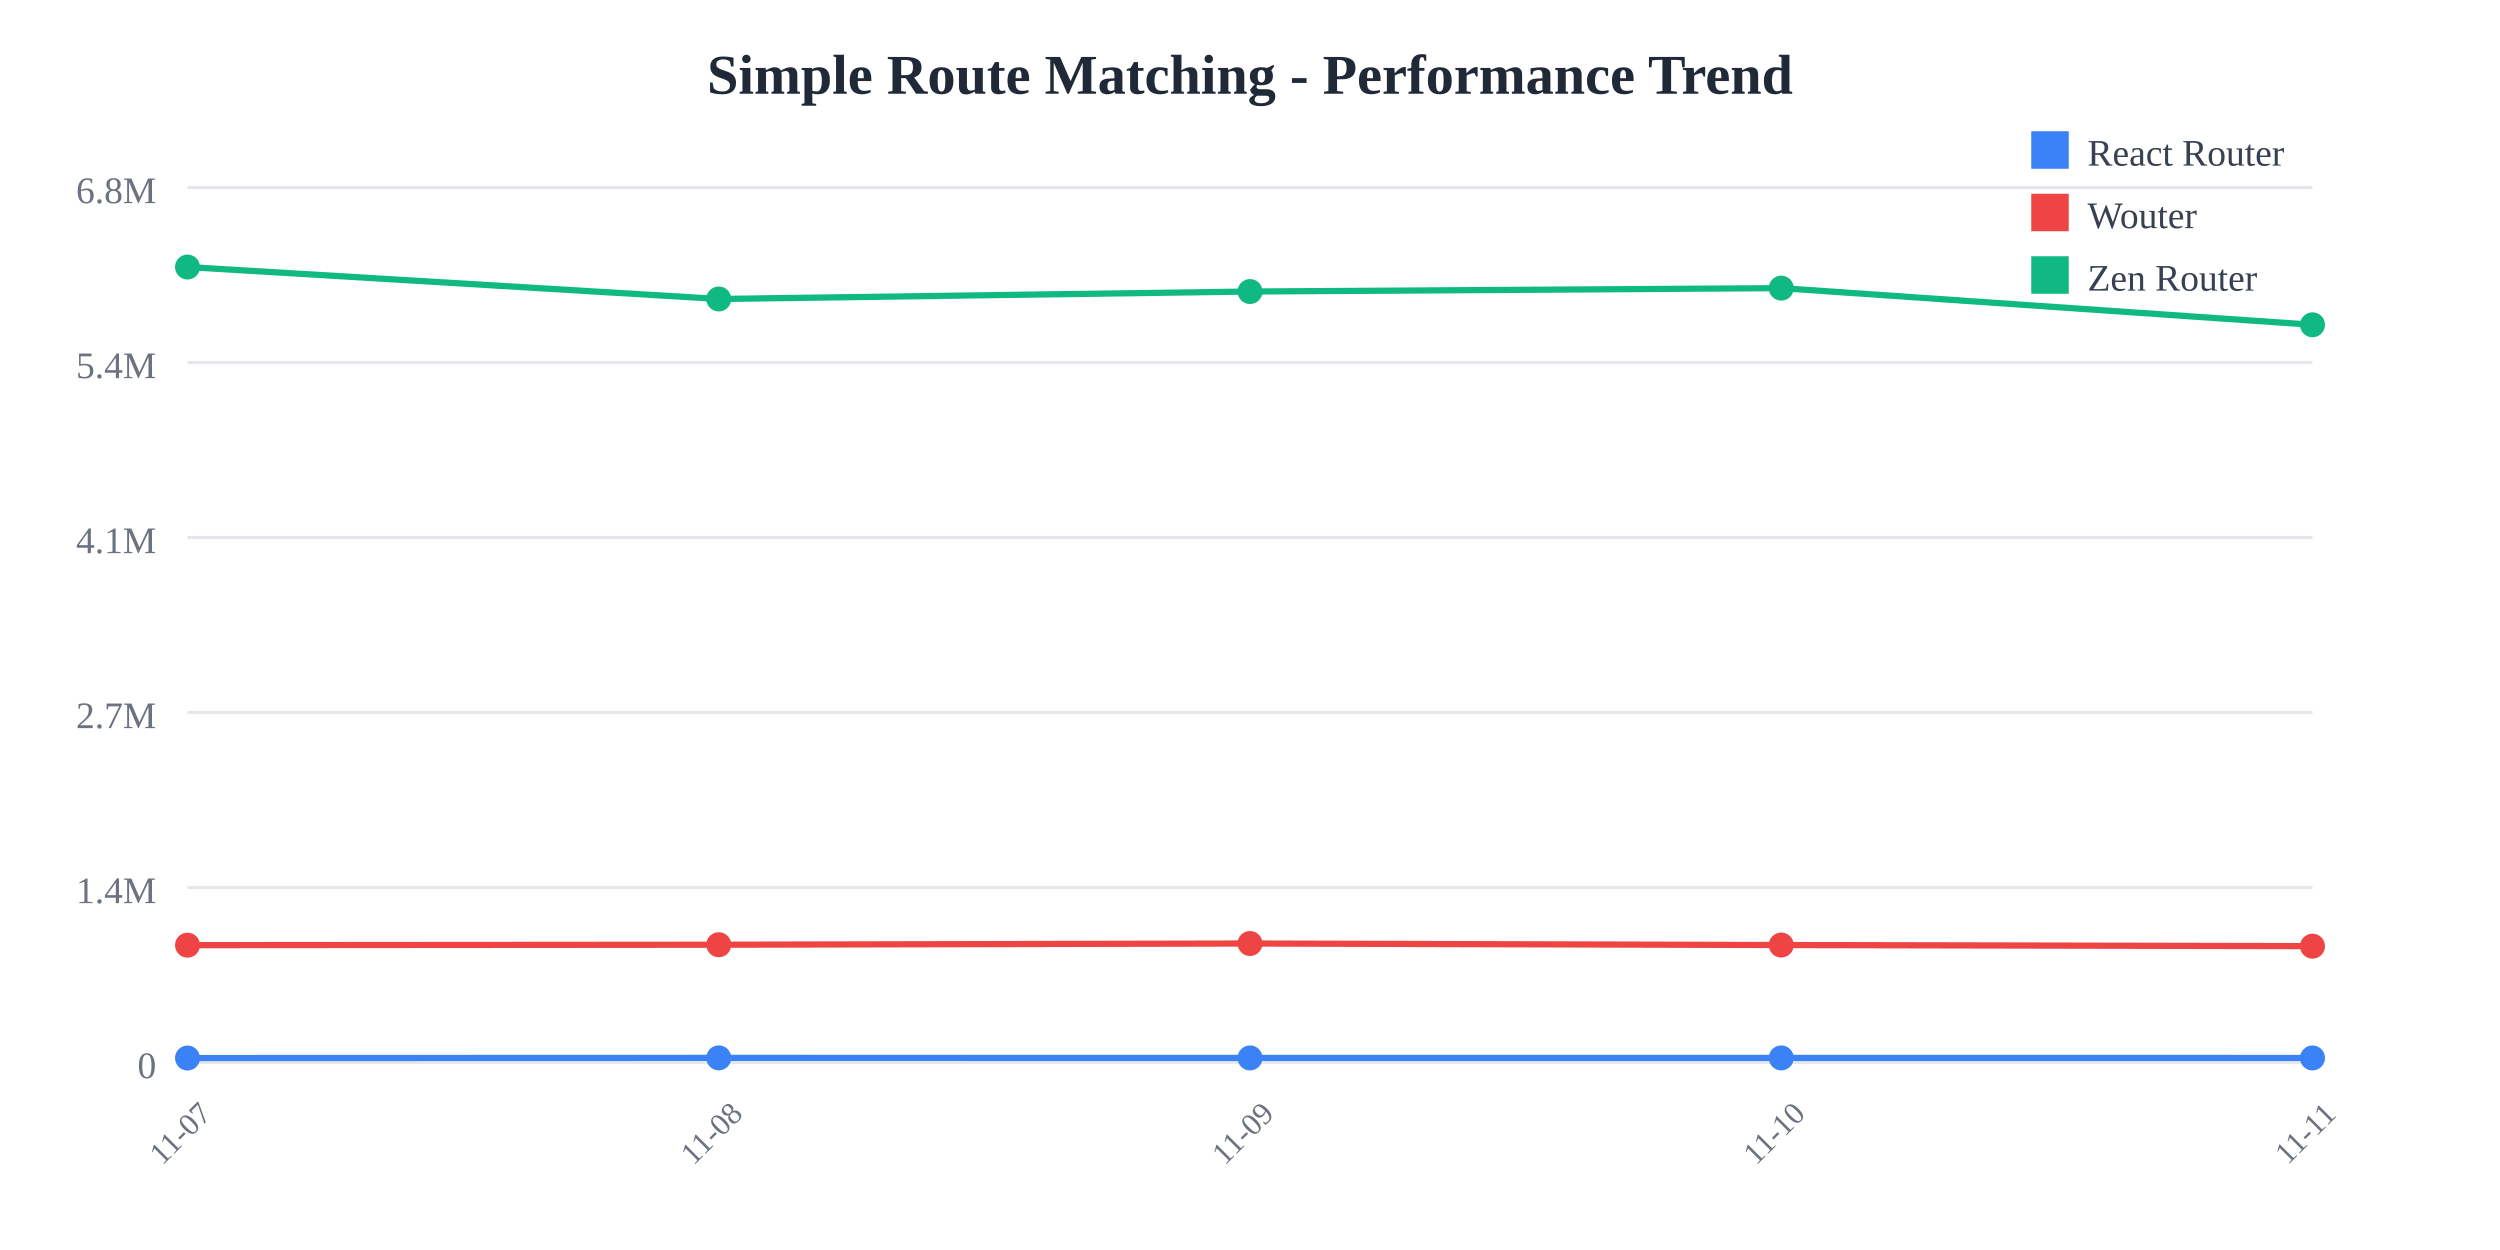
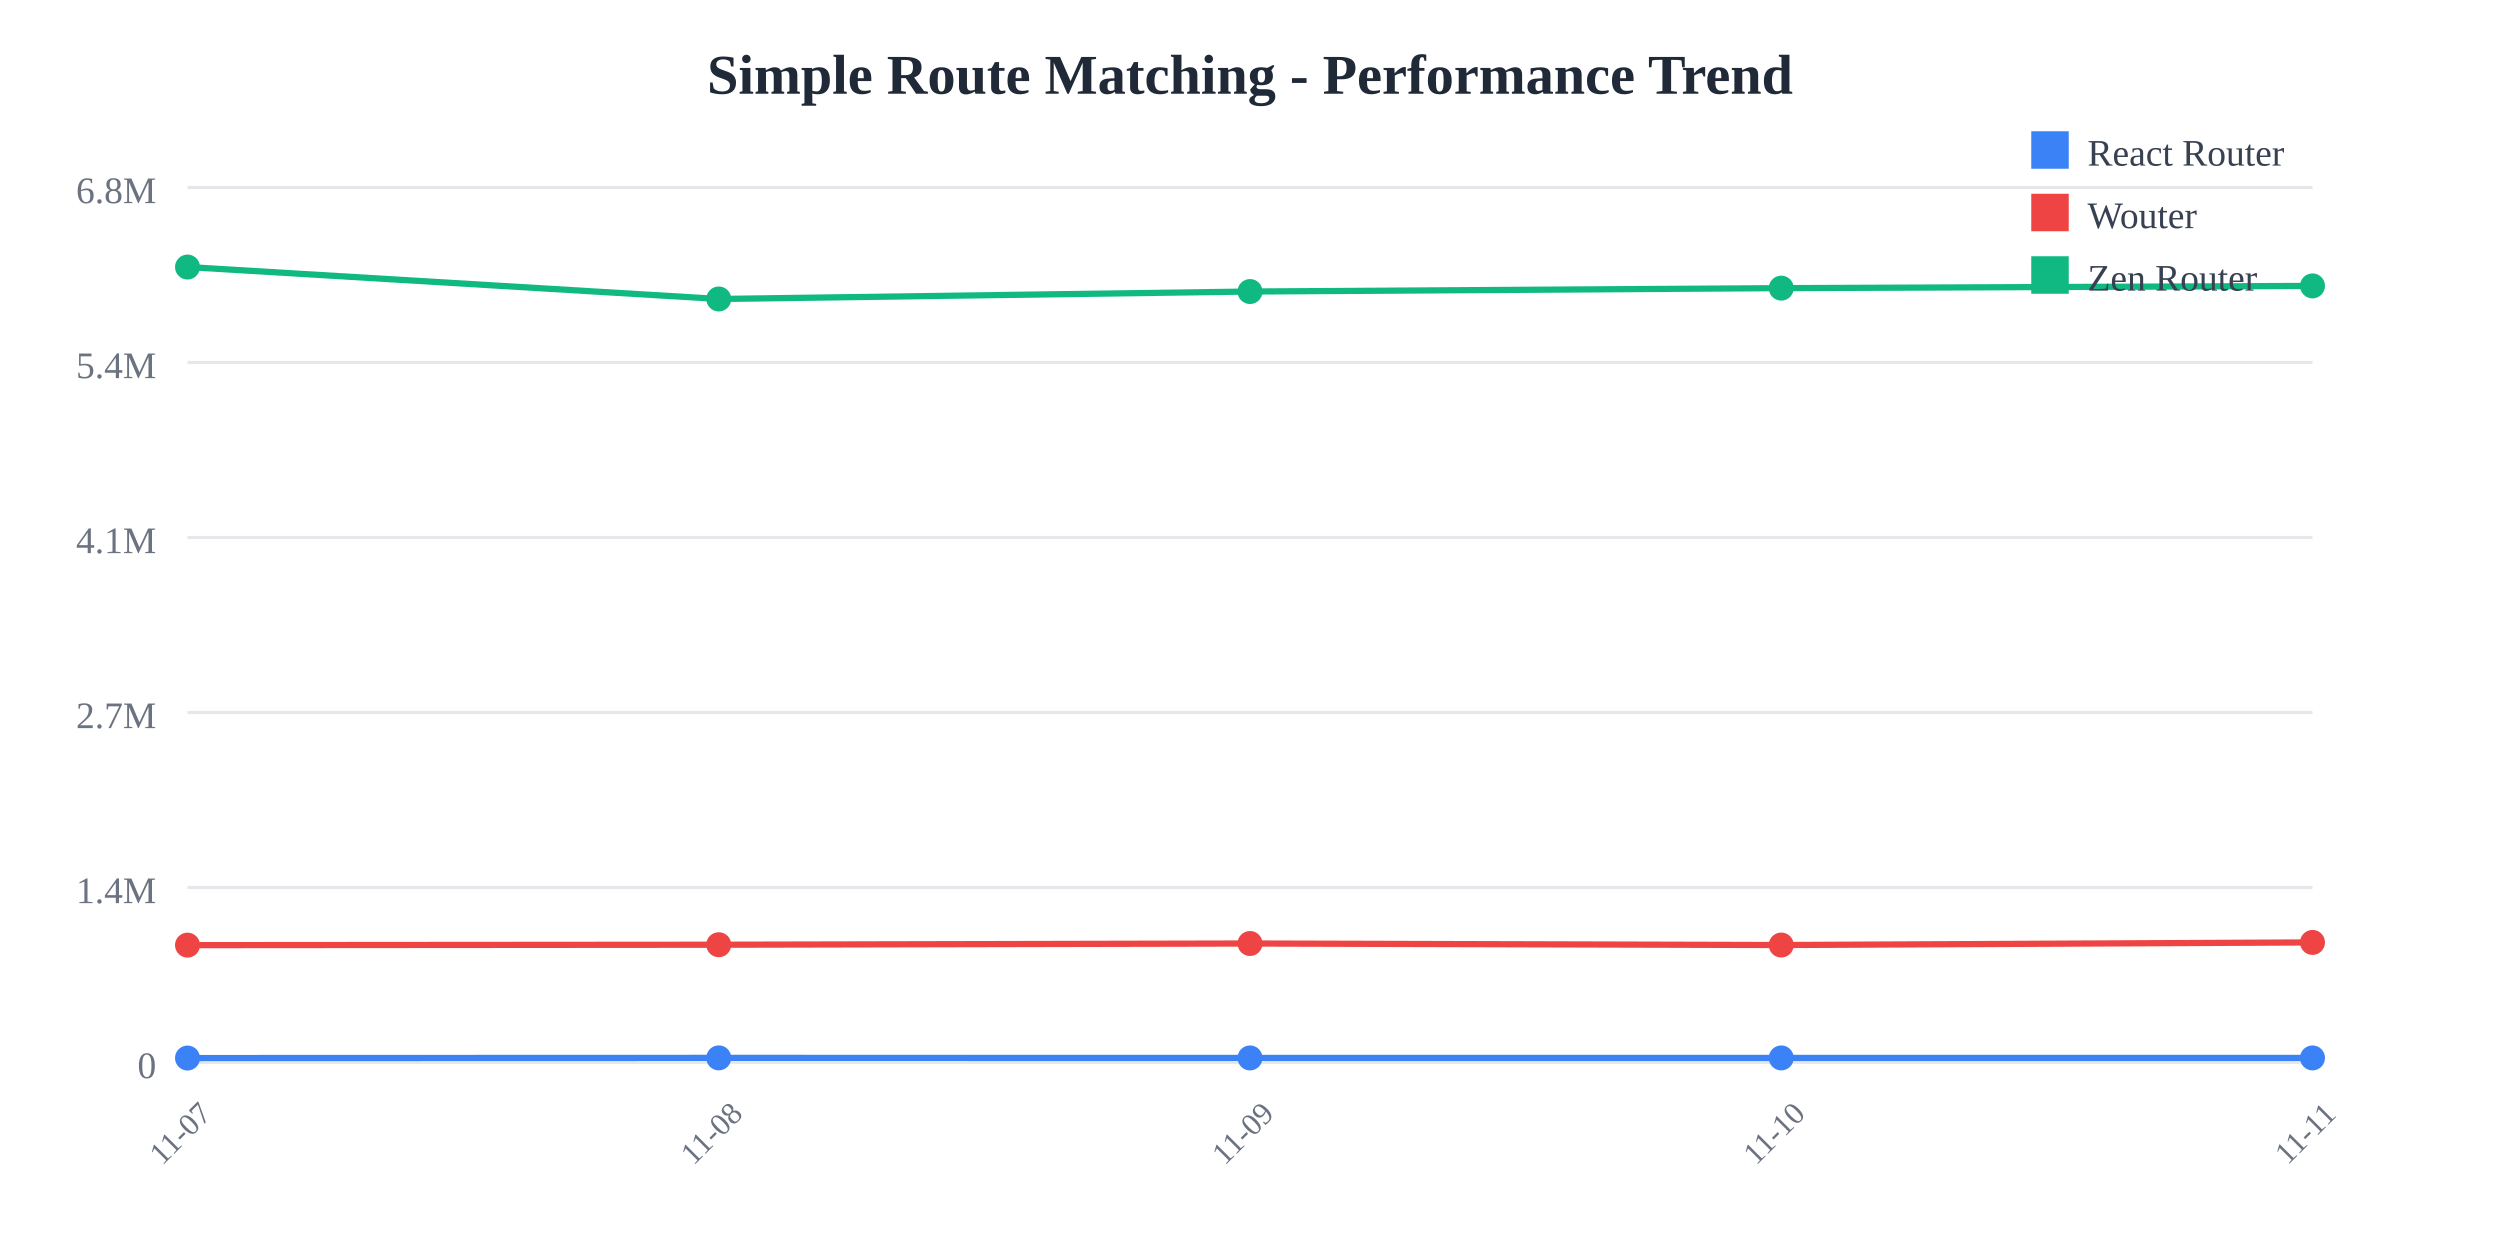
<svg xmlns="http://www.w3.org/2000/svg" width="800" height="400">
  <rect width="800" height="400" fill="white" />
  <text x="400" y="30" text-anchor="middle" font-size="18" font-weight="bold" fill="#1f2937">
    Simple Route Matching - Performance Trend
  </text>
  <line x1="60" y1="60" x2="740" y2="60" stroke="#e5e7eb" stroke-width="1" />
  <text x="50" y="65" text-anchor="end" font-size="12" fill="#6b7280">
    6.8M
  </text>
  <line x1="60" y1="116" x2="740" y2="116" stroke="#e5e7eb" stroke-width="1" />
  <text x="50" y="121" text-anchor="end" font-size="12" fill="#6b7280">
    5.4M
  </text>
  <line x1="60" y1="172" x2="740" y2="172" stroke="#e5e7eb" stroke-width="1" />
  <text x="50" y="177" text-anchor="end" font-size="12" fill="#6b7280">
    4.1M
  </text>
  <line x1="60" y1="228" x2="740" y2="228" stroke="#e5e7eb" stroke-width="1" />
  <text x="50" y="233" text-anchor="end" font-size="12" fill="#6b7280">
    2.7M
  </text>
  <line x1="60" y1="284" x2="740" y2="284" stroke="#e5e7eb" stroke-width="1" />
  <text x="50" y="289" text-anchor="end" font-size="12" fill="#6b7280">
    1.4M
  </text>
  <line x1="60" y1="340" x2="740" y2="340" stroke="#e5e7eb" stroke-width="1" />
  <text x="50" y="345" text-anchor="end" font-size="12" fill="#6b7280">
    0
  </text>
  <text x="60" y="365" text-anchor="middle" font-size="10" fill="#6b7280" transform="rotate(-45, 60, 365)">
    11-07
  </text>
  <text x="230" y="365" text-anchor="middle" font-size="10" fill="#6b7280" transform="rotate(-45, 230, 365)">
    11-08
  </text>
  <text x="400" y="365" text-anchor="middle" font-size="10" fill="#6b7280" transform="rotate(-45, 400, 365)">
    11-09
  </text>
  <text x="570" y="365" text-anchor="middle" font-size="10" fill="#6b7280" transform="rotate(-45, 570, 365)">
    11-10
  </text>
  <text x="740" y="365" text-anchor="middle" font-size="10" fill="#6b7280" transform="rotate(-45, 740, 365)">
    11-11
  </text>
-   <polyline points="60,338.575 230,338.523 400,338.54 570,338.535 740,338.549" fill="none" stroke="#3b82f6" stroke-width="2" />
+   <polyline points="60,338.575 230,338.523 400,338.54 570,338.535 740,338.534" fill="none" stroke="#3b82f6" stroke-width="2" />
  <circle cx="60" cy="338.575" r="4" fill="#3b82f6" />
  <circle cx="230" cy="338.523" r="4" fill="#3b82f6" />
  <circle cx="400" cy="338.54" r="4" fill="#3b82f6" />
  <circle cx="570" cy="338.535" r="4" fill="#3b82f6" />
-   <circle cx="740" cy="338.549" r="4" fill="#3b82f6" />
-   <polyline points="60,302.449 230,302.313 400,301.92 570,302.412 740,302.772" fill="none" stroke="#ef4444" stroke-width="2" />
+   <circle cx="740" cy="338.534" r="4" fill="#3b82f6" />
+   <polyline points="60,302.449 230,302.313 400,301.92 570,302.412 740,301.575" fill="none" stroke="#ef4444" stroke-width="2" />
  <circle cx="60" cy="302.449" r="4" fill="#ef4444" />
  <circle cx="230" cy="302.313" r="4" fill="#ef4444" />
  <circle cx="400" cy="301.92" r="4" fill="#ef4444" />
  <circle cx="570" cy="302.412" r="4" fill="#ef4444" />
-   <circle cx="740" cy="302.772" r="4" fill="#ef4444" />
-   <polyline points="60,85.455 230,95.672 400,93.29 570,92.201 740,103.935" fill="none" stroke="#10b981" stroke-width="2" />
+   <circle cx="740" cy="301.575" r="4" fill="#ef4444" />
+   <polyline points="60,85.455 230,95.672 400,93.29 570,92.201 740,91.488" fill="none" stroke="#10b981" stroke-width="2" />
  <circle cx="60" cy="85.455" r="4" fill="#10b981" />
  <circle cx="230" cy="95.672" r="4" fill="#10b981" />
  <circle cx="400" cy="93.29" r="4" fill="#10b981" />
  <circle cx="570" cy="92.201" r="4" fill="#10b981" />
-   <circle cx="740" cy="103.935" r="4" fill="#10b981" />
+   <circle cx="740" cy="91.488" r="4" fill="#10b981" />
  <rect x="650" y="42" width="12" height="12" fill="#3b82f6" />
  <text x="668" y="53" font-size="12" fill="#374151">React Router</text>
  <rect x="650" y="62" width="12" height="12" fill="#ef4444" />
  <text x="668" y="73" font-size="12" fill="#374151">Wouter</text>
  <rect x="650" y="82" width="12" height="12" fill="#10b981" />
  <text x="668" y="93" font-size="12" fill="#374151">Zen Router</text>
</svg>
